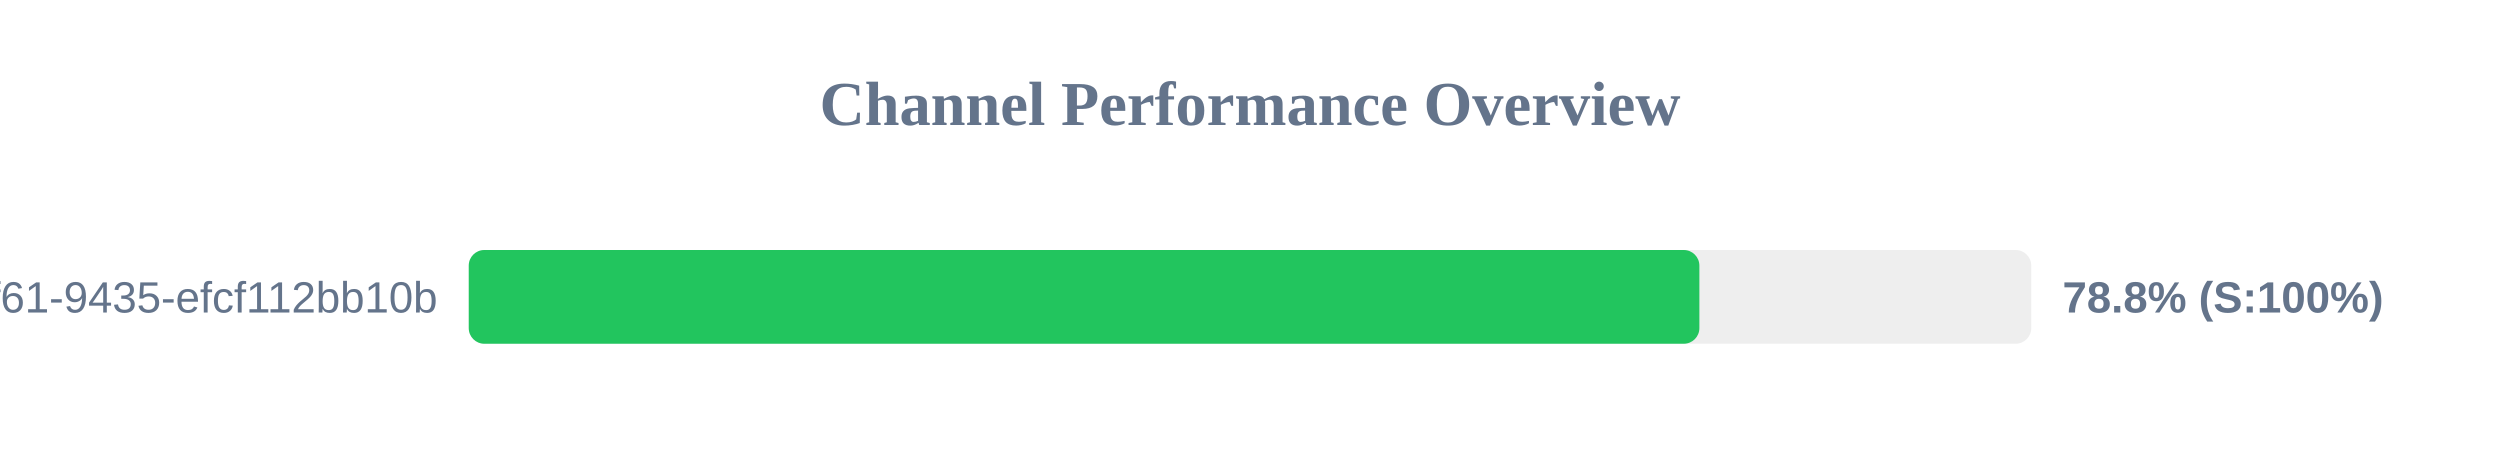
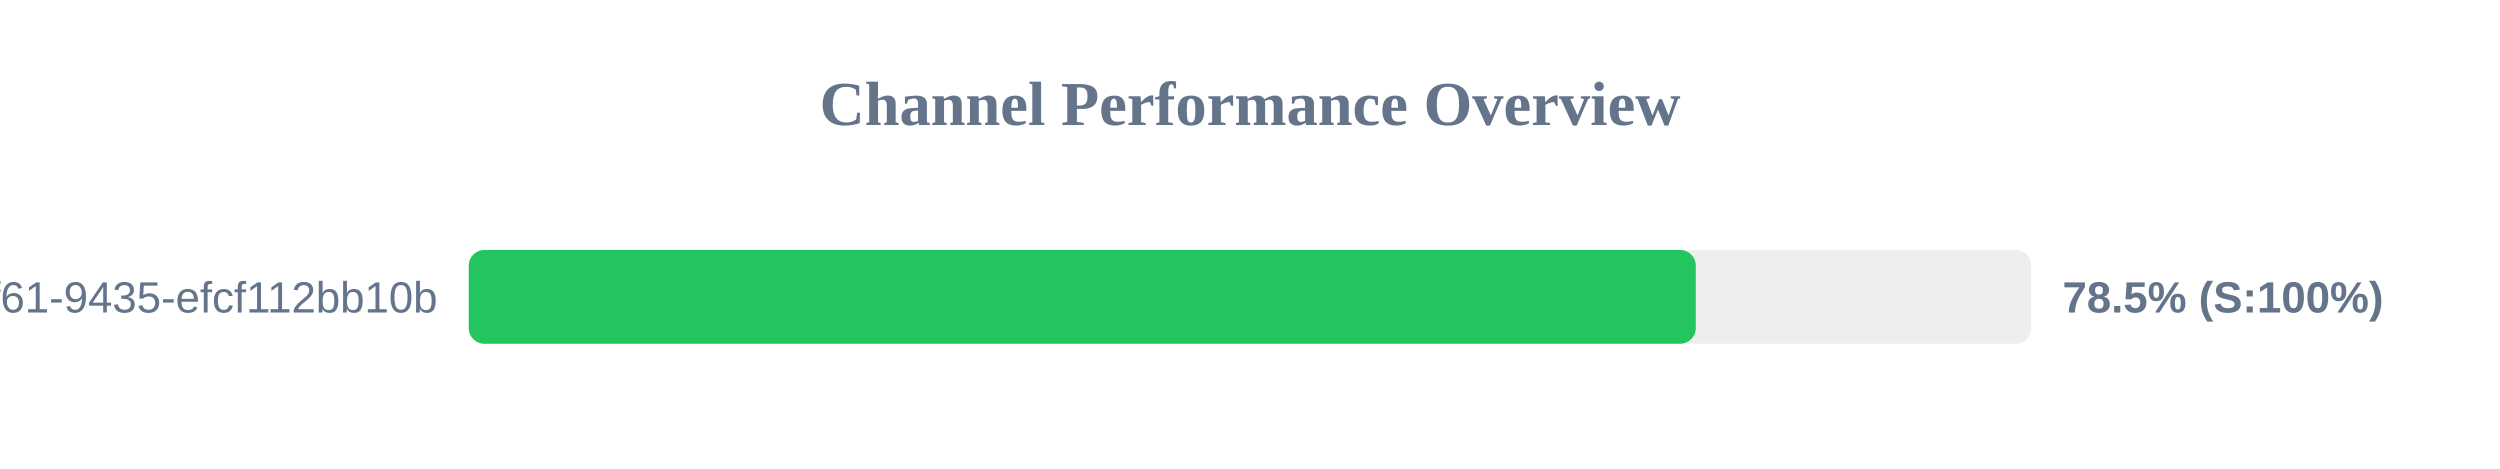
<svg xmlns="http://www.w3.org/2000/svg" width="800" height="150" version="1.1">
  <style>
        .row { font: 14px Arial; fill: #64748b; }
        .score { font: bold 14px Arial; fill: #64748b; }
    </style>
  <text x="400" y="40" text-anchor="middle" font-size="20px" font-weight="bold" fill="#64748b">Channel Performance Overview</text>
  <rect x="150" y="80" width="500" height="30" fill="#eee" rx="5" />
-   <rect x="150" y="80" width="393.8" height="30" fill="#22c55e" rx="5" />
+   <rect x="150" y="80" width="392.65" height="30" fill="#22c55e" rx="5" />
  <text x="140" y="100" text-anchor="end" class="row">?uuid=07c122ad-50b2-4f61-9435-efcf112bb10b</text>
-   <text x="660" y="100" text-anchor="start" class="score">78.8% (S:100%)</text>
+   <text x="660" y="100" text-anchor="start" class="score">78.5% (S:100%)</text>
</svg>
